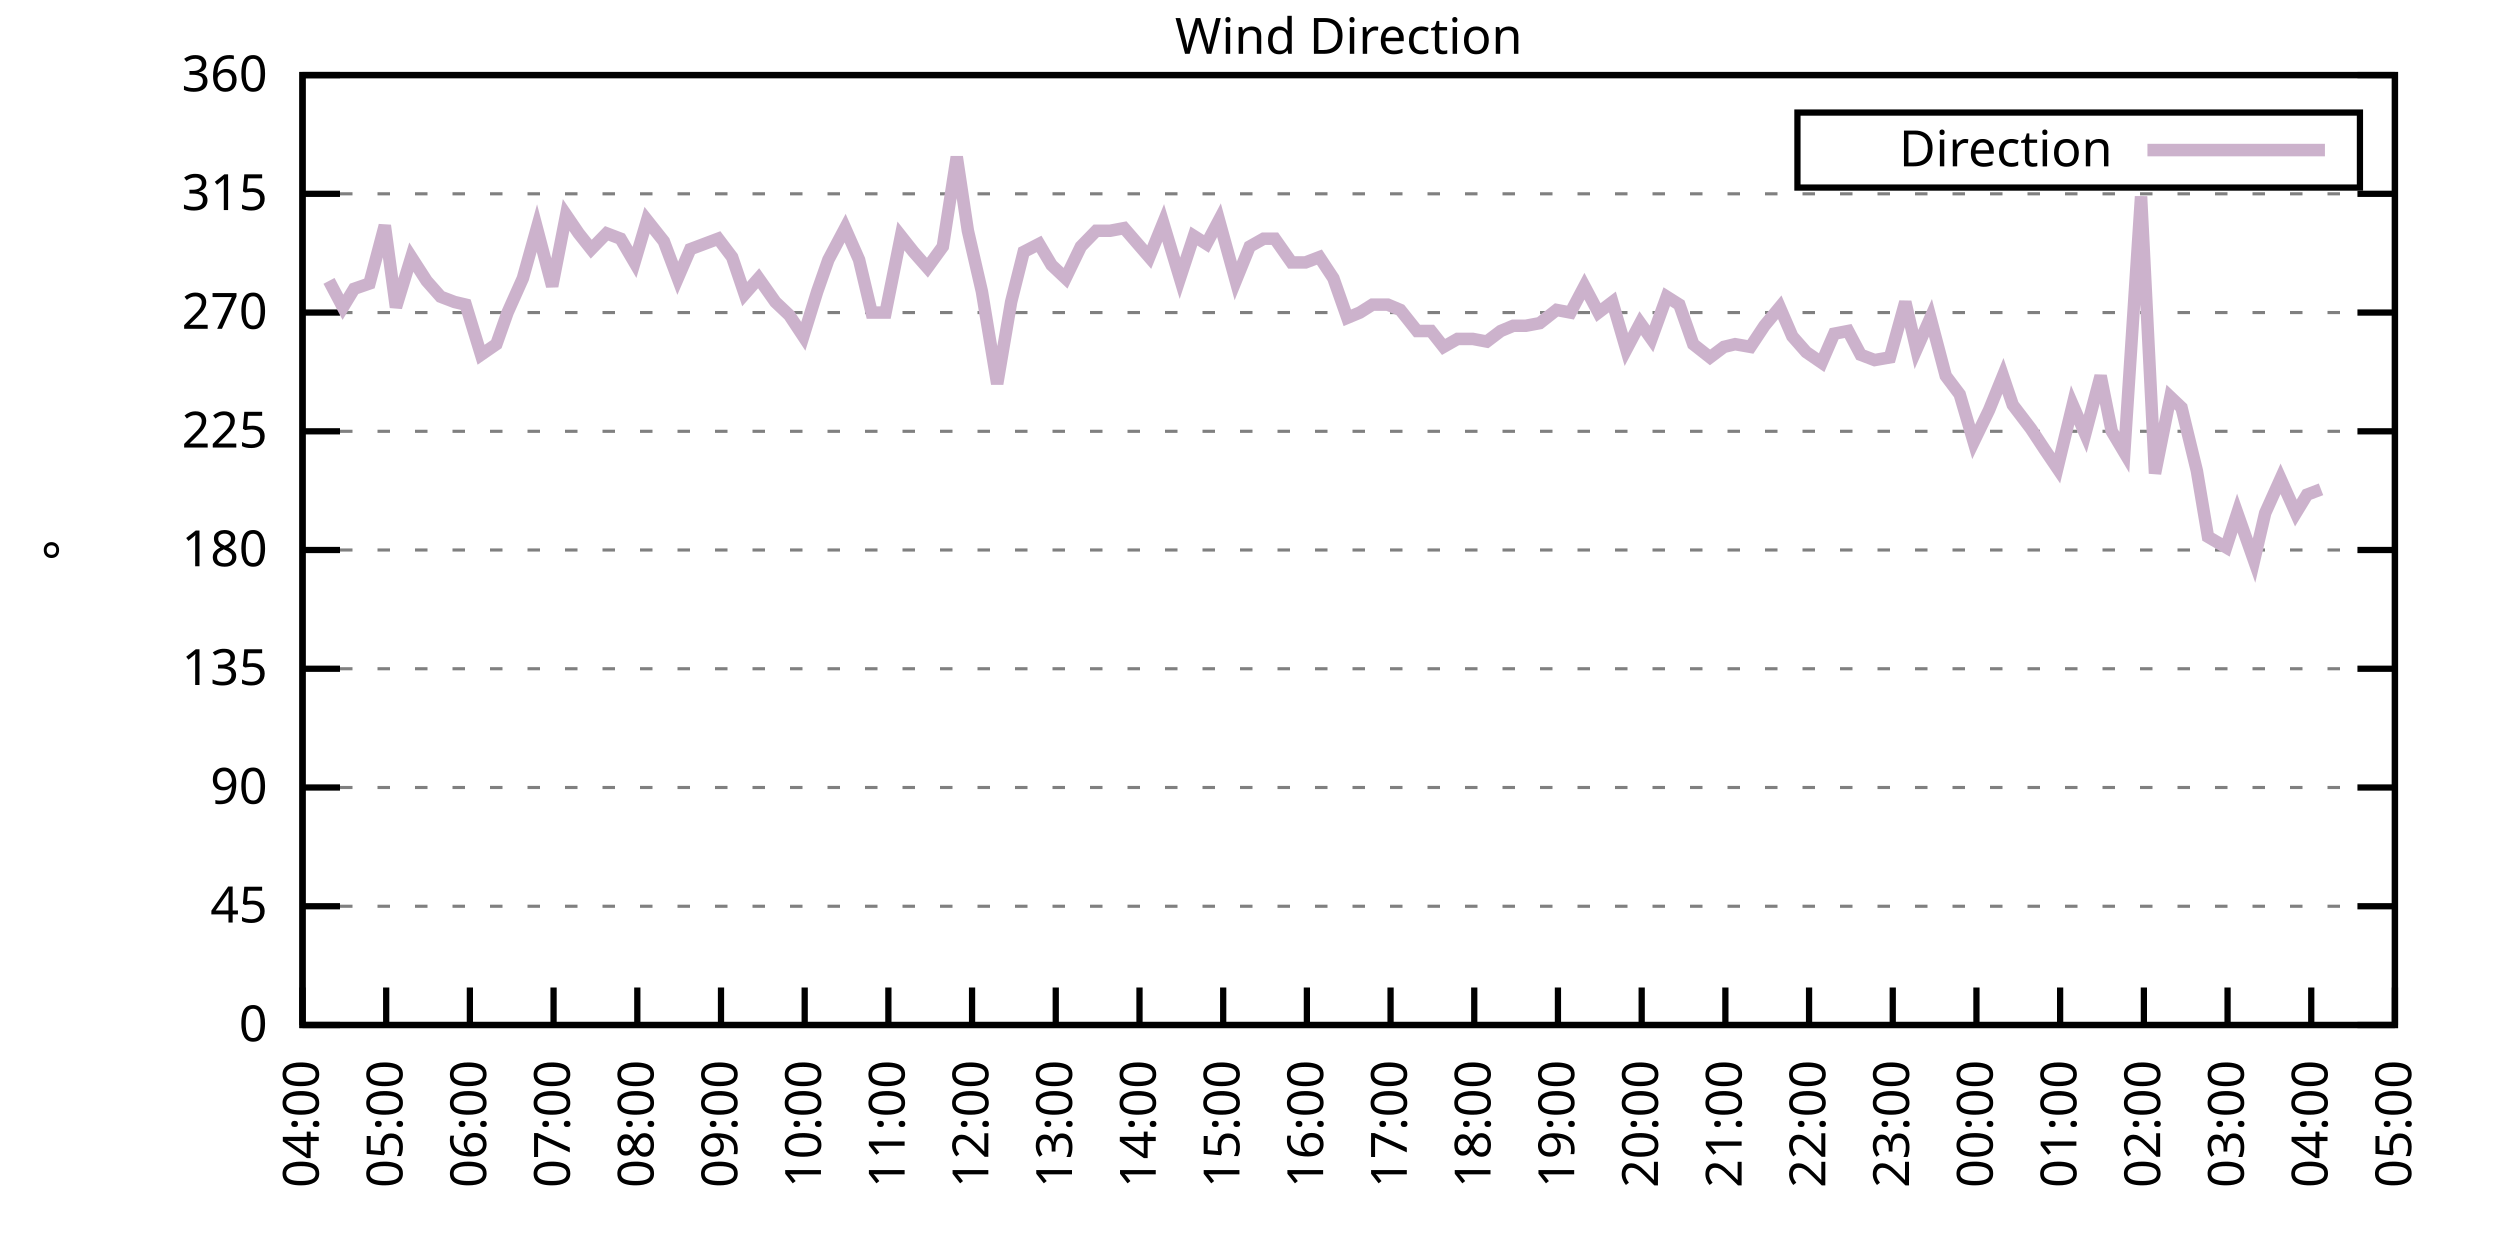
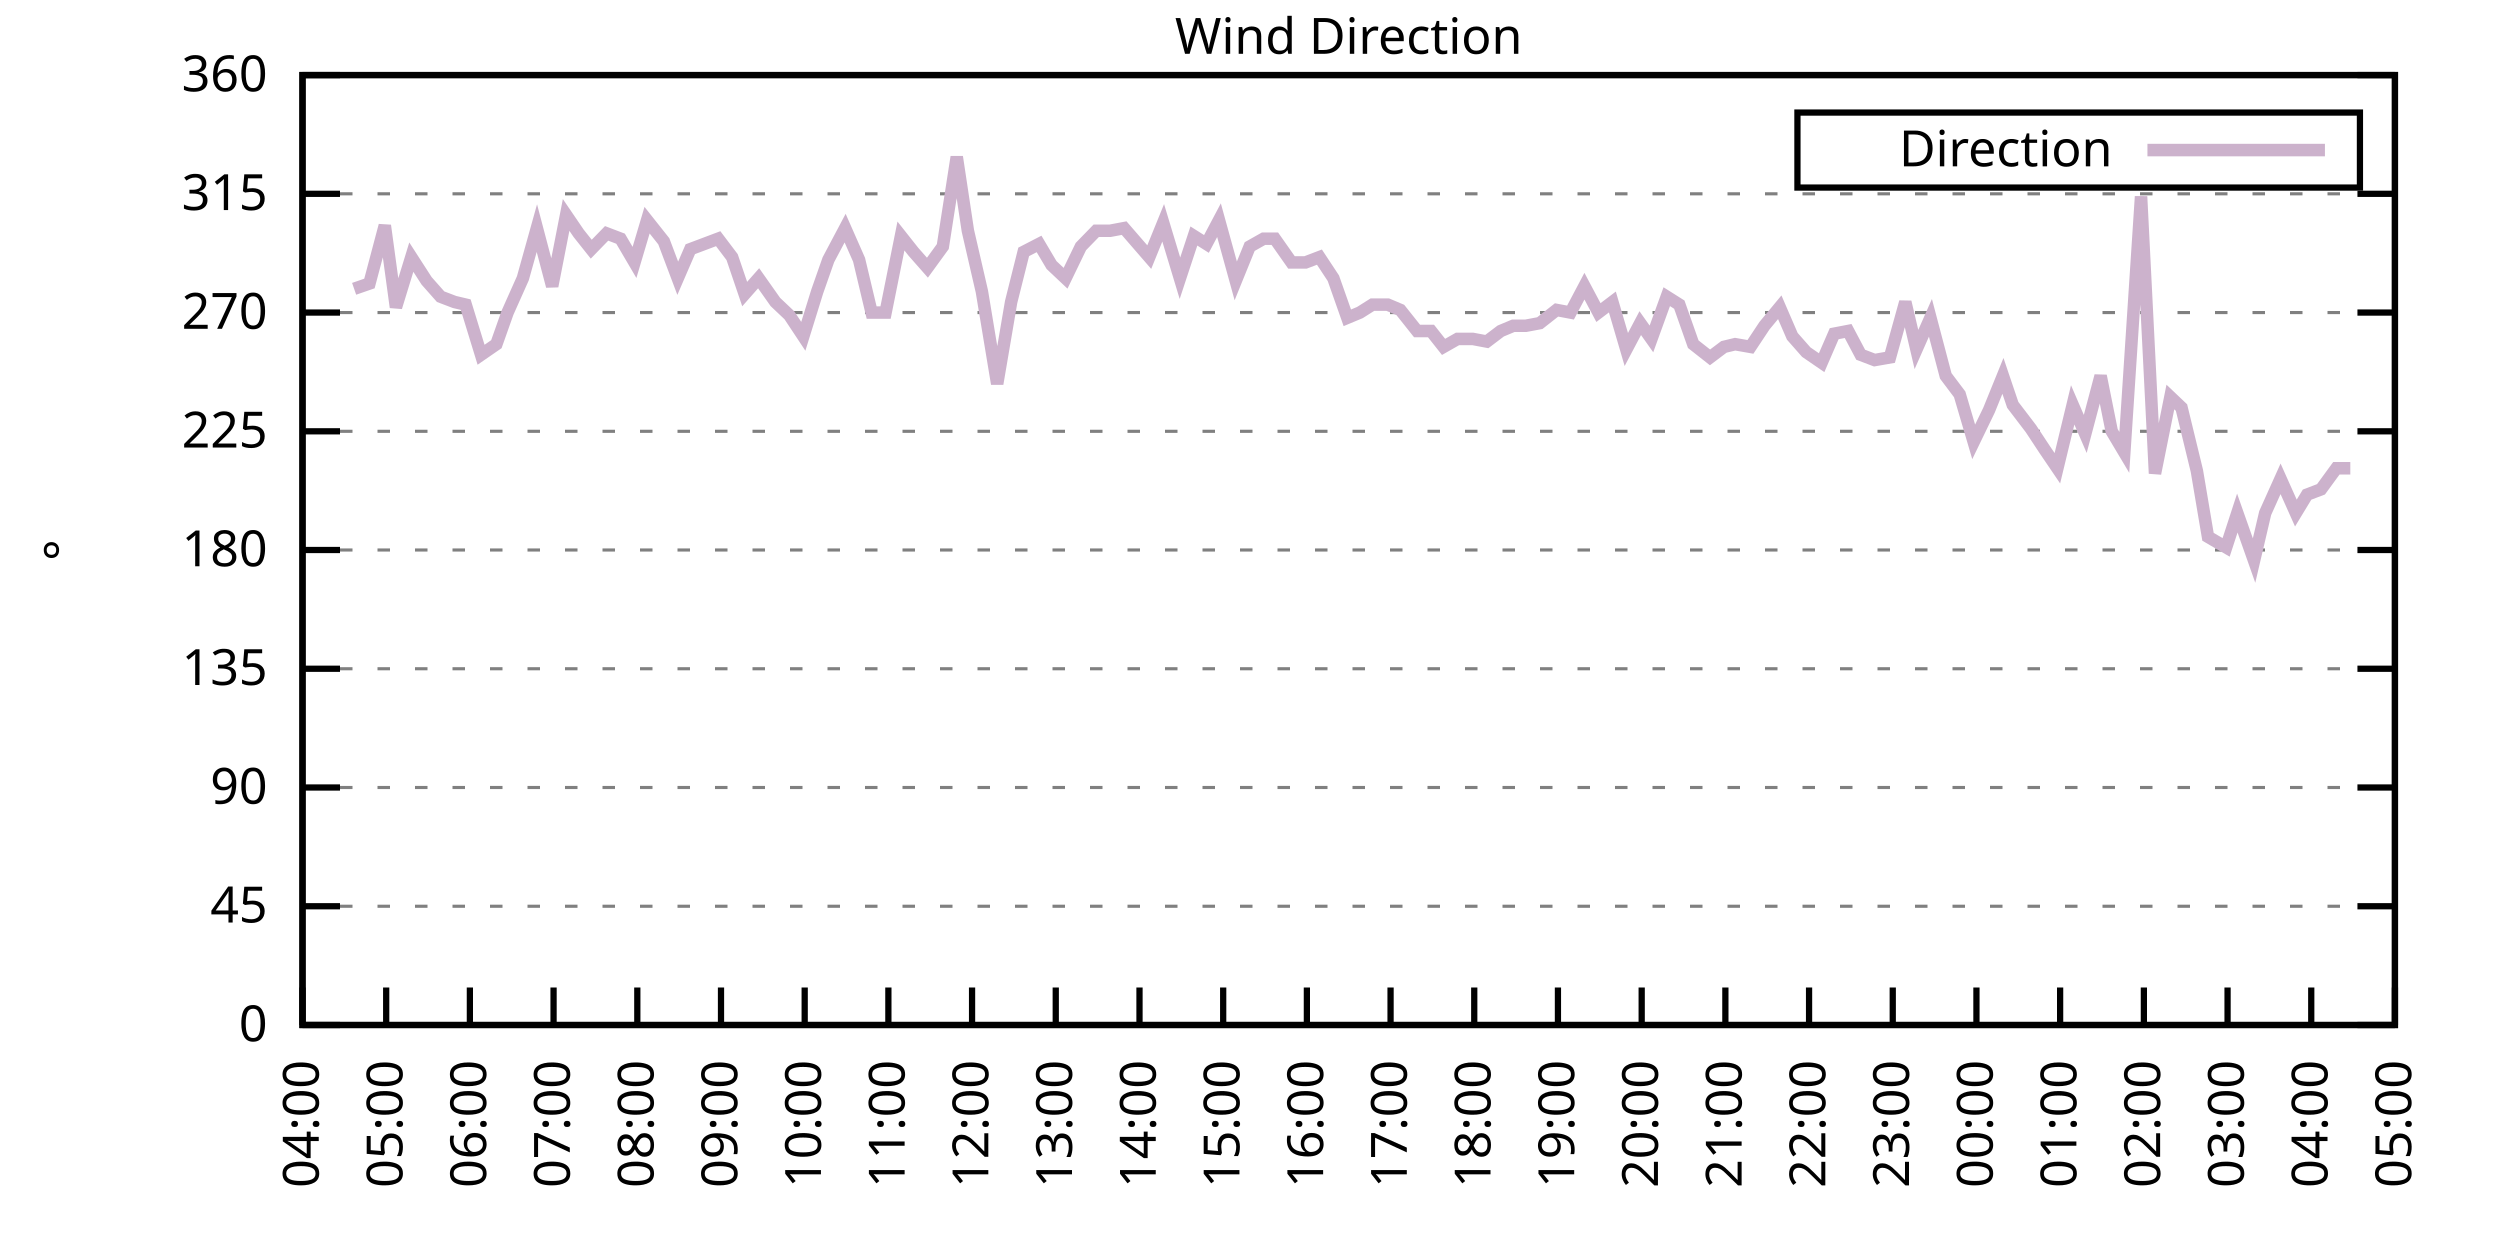
<svg xmlns="http://www.w3.org/2000/svg" xmlns:xlink="http://www.w3.org/1999/xlink" width="400" height="200" viewBox="0 0 400 200">
  <g id="gnuplot_canvas">
    <rect x="0" y="0" width="400" height="200" fill="none" />
    <defs>
      <circle id="gpDot" r="0.5" stroke-width="0.5" stroke="currentColor" />
      <path id="gpPt0" stroke-width="0.333" stroke="currentColor" d="M-1,0 h2 M0,-1 v2" />
      <path id="gpPt1" stroke-width="0.333" stroke="currentColor" d="M-1,-1 L1,1 M1,-1 L-1,1" />
      <path id="gpPt2" stroke-width="0.333" stroke="currentColor" d="M-1,0 L1,0 M0,-1 L0,1 M-1,-1 L1,1 M-1,1 L1,-1" />
      <rect id="gpPt3" stroke-width="0.333" stroke="currentColor" x="-1" y="-1" width="2" height="2" />
      <rect id="gpPt4" stroke-width="0.333" stroke="currentColor" fill="currentColor" x="-1" y="-1" width="2" height="2" />
      <circle id="gpPt5" stroke-width="0.333" stroke="currentColor" cx="0" cy="0" r="1" />
      <use xlink:href="#gpPt5" id="gpPt6" fill="currentColor" stroke="none" />
      <path id="gpPt7" stroke-width="0.333" stroke="currentColor" d="M0,-1.33 L-1.33,0.67 L1.33,0.67 z" />
      <use xlink:href="#gpPt7" id="gpPt8" fill="currentColor" stroke="none" />
      <use xlink:href="#gpPt7" id="gpPt9" stroke="currentColor" transform="rotate(180)" />
      <use xlink:href="#gpPt9" id="gpPt10" fill="currentColor" stroke="none" />
      <use xlink:href="#gpPt3" id="gpPt11" stroke="currentColor" transform="rotate(45)" />
      <use xlink:href="#gpPt11" id="gpPt12" fill="currentColor" stroke="none" />
      <path id="gpPt13" stroke-width="0.333" stroke="currentColor" d="M0,1.330 L1.265,0.411 L0.782,-1.067 L-0.782,-1.076 L-1.265,0.411 z" />
      <use xlink:href="#gpPt13" id="gpPt14" fill="currentColor" stroke="none" />
      <filter id="textbox" filterUnits="objectBoundingBox" x="0" y="0" height="1" width="1">
        <feFlood flood-color="white" flood-opacity="1" result="bgnd" />
        <feComposite in="SourceGraphic" in2="bgnd" operator="atop" />
      </filter>
      <filter id="greybox" filterUnits="objectBoundingBox" x="0" y="0" height="1" width="1">
        <feFlood flood-color="lightgrey" flood-opacity="1" result="grey" />
        <feComposite in="SourceGraphic" in2="grey" operator="atop" />
      </filter>
    </defs>
    <g fill="none" color="white" stroke="currentColor" stroke-width="1.00" stroke-linecap="butt" stroke-linejoin="miter">
</g>
    <g fill="none" color="black" stroke="currentColor" stroke-width="1.00" stroke-linecap="butt" stroke-linejoin="miter">
      <g stroke="none" shape-rendering="crispEdges">
        <polygon fill="rgb(255, 255, 255)" points="48.40,164.00 383.18,164.00 383.18,12.02 48.40,12.02 " />
      </g>
    </g>
    <g fill="none" color="black" stroke="currentColor" stroke-width="1.00" stroke-linecap="butt" stroke-linejoin="miter">
</g>
    <g fill="none" color="black" stroke="black" stroke-width="0.50" stroke-linecap="butt" stroke-linejoin="miter">
</g>
    <g fill="none" color="gray" stroke="currentColor" stroke-width="0.50" stroke-linecap="butt" stroke-linejoin="miter">
      <path stroke="gray" stroke-dasharray="2,4" class="gridline" d="M48.40,164.00 L383.19,164.00  " />
    </g>
    <g fill="none" color="gray" stroke="gray" stroke-width="1.00" stroke-linecap="butt" stroke-linejoin="miter">
</g>
    <g fill="none" color="black" stroke="currentColor" stroke-width="1.00" stroke-linecap="butt" stroke-linejoin="miter">
      <path stroke="black" d="M48.40,164.00 L54.40,164.00 M383.19,164.00 L377.19,164.00  " />
      <g transform="translate(42.80,166.60)" stroke="none" fill="black" font-family="Sans" font-size="8.00" text-anchor="end">
        <text>
          <tspan font-family="Sans"> 0</tspan>
        </text>
      </g>
    </g>
    <g fill="none" color="black" stroke="currentColor" stroke-width="1.00" stroke-linecap="butt" stroke-linejoin="miter">
</g>
    <g fill="none" color="black" stroke="black" stroke-width="0.50" stroke-linecap="butt" stroke-linejoin="miter">
</g>
    <g fill="none" color="gray" stroke="currentColor" stroke-width="0.50" stroke-linecap="butt" stroke-linejoin="miter">
      <path stroke="gray" stroke-dasharray="2,4" class="gridline" d="M48.40,145.00 L383.19,145.00  " />
    </g>
    <g fill="none" color="gray" stroke="gray" stroke-width="1.00" stroke-linecap="butt" stroke-linejoin="miter">
</g>
    <g fill="none" color="black" stroke="currentColor" stroke-width="1.00" stroke-linecap="butt" stroke-linejoin="miter">
      <path stroke="black" d="M48.40,145.00 L54.40,145.00 M383.19,145.00 L377.19,145.00  " />
      <g transform="translate(42.80,147.60)" stroke="none" fill="black" font-family="Sans" font-size="8.00" text-anchor="end">
        <text>
          <tspan font-family="Sans"> 45</tspan>
        </text>
      </g>
    </g>
    <g fill="none" color="black" stroke="currentColor" stroke-width="1.00" stroke-linecap="butt" stroke-linejoin="miter">
</g>
    <g fill="none" color="black" stroke="black" stroke-width="0.50" stroke-linecap="butt" stroke-linejoin="miter">
</g>
    <g fill="none" color="gray" stroke="currentColor" stroke-width="0.50" stroke-linecap="butt" stroke-linejoin="miter">
      <path stroke="gray" stroke-dasharray="2,4" class="gridline" d="M48.40,126.00 L383.19,126.00  " />
    </g>
    <g fill="none" color="gray" stroke="gray" stroke-width="1.00" stroke-linecap="butt" stroke-linejoin="miter">
</g>
    <g fill="none" color="black" stroke="currentColor" stroke-width="1.00" stroke-linecap="butt" stroke-linejoin="miter">
      <path stroke="black" d="M48.40,126.00 L54.40,126.00 M383.19,126.00 L377.19,126.00  " />
      <g transform="translate(42.80,128.60)" stroke="none" fill="black" font-family="Sans" font-size="8.00" text-anchor="end">
        <text>
          <tspan font-family="Sans"> 90</tspan>
        </text>
      </g>
    </g>
    <g fill="none" color="black" stroke="currentColor" stroke-width="1.00" stroke-linecap="butt" stroke-linejoin="miter">
</g>
    <g fill="none" color="black" stroke="black" stroke-width="0.50" stroke-linecap="butt" stroke-linejoin="miter">
</g>
    <g fill="none" color="gray" stroke="currentColor" stroke-width="0.50" stroke-linecap="butt" stroke-linejoin="miter">
      <path stroke="gray" stroke-dasharray="2,4" class="gridline" d="M48.40,107.00 L383.19,107.00  " />
    </g>
    <g fill="none" color="gray" stroke="gray" stroke-width="1.00" stroke-linecap="butt" stroke-linejoin="miter">
</g>
    <g fill="none" color="black" stroke="currentColor" stroke-width="1.00" stroke-linecap="butt" stroke-linejoin="miter">
      <path stroke="black" d="M48.40,107.00 L54.40,107.00 M383.19,107.00 L377.19,107.00  " />
      <g transform="translate(42.80,109.60)" stroke="none" fill="black" font-family="Sans" font-size="8.00" text-anchor="end">
        <text>
          <tspan font-family="Sans"> 135</tspan>
        </text>
      </g>
    </g>
    <g fill="none" color="black" stroke="currentColor" stroke-width="1.00" stroke-linecap="butt" stroke-linejoin="miter">
</g>
    <g fill="none" color="black" stroke="black" stroke-width="0.50" stroke-linecap="butt" stroke-linejoin="miter">
</g>
    <g fill="none" color="gray" stroke="currentColor" stroke-width="0.50" stroke-linecap="butt" stroke-linejoin="miter">
      <path stroke="gray" stroke-dasharray="2,4" class="gridline" d="M48.40,88.00 L383.19,88.00  " />
    </g>
    <g fill="none" color="gray" stroke="gray" stroke-width="1.00" stroke-linecap="butt" stroke-linejoin="miter">
</g>
    <g fill="none" color="black" stroke="currentColor" stroke-width="1.00" stroke-linecap="butt" stroke-linejoin="miter">
      <path stroke="black" d="M48.40,88.00 L54.40,88.00 M383.19,88.00 L377.19,88.00  " />
      <g transform="translate(42.80,90.60)" stroke="none" fill="black" font-family="Sans" font-size="8.00" text-anchor="end">
        <text>
          <tspan font-family="Sans"> 180</tspan>
        </text>
      </g>
    </g>
    <g fill="none" color="black" stroke="currentColor" stroke-width="1.00" stroke-linecap="butt" stroke-linejoin="miter">
</g>
    <g fill="none" color="black" stroke="black" stroke-width="0.50" stroke-linecap="butt" stroke-linejoin="miter">
</g>
    <g fill="none" color="gray" stroke="currentColor" stroke-width="0.50" stroke-linecap="butt" stroke-linejoin="miter">
      <path stroke="gray" stroke-dasharray="2,4" class="gridline" d="M48.40,69.01 L383.19,69.01  " />
    </g>
    <g fill="none" color="gray" stroke="gray" stroke-width="1.00" stroke-linecap="butt" stroke-linejoin="miter">
</g>
    <g fill="none" color="black" stroke="currentColor" stroke-width="1.00" stroke-linecap="butt" stroke-linejoin="miter">
      <path stroke="black" d="M48.40,69.01 L54.40,69.01 M383.19,69.01 L377.19,69.01  " />
      <g transform="translate(42.80,71.61)" stroke="none" fill="black" font-family="Sans" font-size="8.00" text-anchor="end">
        <text>
          <tspan font-family="Sans"> 225</tspan>
        </text>
      </g>
    </g>
    <g fill="none" color="black" stroke="currentColor" stroke-width="1.00" stroke-linecap="butt" stroke-linejoin="miter">
</g>
    <g fill="none" color="black" stroke="black" stroke-width="0.50" stroke-linecap="butt" stroke-linejoin="miter">
</g>
    <g fill="none" color="gray" stroke="currentColor" stroke-width="0.50" stroke-linecap="butt" stroke-linejoin="miter">
      <path stroke="gray" stroke-dasharray="2,4" class="gridline" d="M48.40,50.01 L383.19,50.01  " />
    </g>
    <g fill="none" color="gray" stroke="gray" stroke-width="1.00" stroke-linecap="butt" stroke-linejoin="miter">
</g>
    <g fill="none" color="black" stroke="currentColor" stroke-width="1.00" stroke-linecap="butt" stroke-linejoin="miter">
      <path stroke="black" d="M48.40,50.01 L54.40,50.01 M383.19,50.01 L377.19,50.01  " />
      <g transform="translate(42.80,52.61)" stroke="none" fill="black" font-family="Sans" font-size="8.00" text-anchor="end">
        <text>
          <tspan font-family="Sans"> 270</tspan>
        </text>
      </g>
    </g>
    <g fill="none" color="black" stroke="currentColor" stroke-width="1.00" stroke-linecap="butt" stroke-linejoin="miter">
</g>
    <g fill="none" color="black" stroke="black" stroke-width="0.50" stroke-linecap="butt" stroke-linejoin="miter">
</g>
    <g fill="none" color="gray" stroke="currentColor" stroke-width="0.50" stroke-linecap="butt" stroke-linejoin="miter">
      <path stroke="gray" stroke-dasharray="2,4" class="gridline" d="M48.40,31.01 L383.19,31.01  " />
    </g>
    <g fill="none" color="gray" stroke="gray" stroke-width="1.00" stroke-linecap="butt" stroke-linejoin="miter">
</g>
    <g fill="none" color="black" stroke="currentColor" stroke-width="1.00" stroke-linecap="butt" stroke-linejoin="miter">
      <path stroke="black" d="M48.40,31.01 L54.40,31.01 M383.19,31.01 L377.19,31.01  " />
      <g transform="translate(42.80,33.61)" stroke="none" fill="black" font-family="Sans" font-size="8.00" text-anchor="end">
        <text>
          <tspan font-family="Sans"> 315</tspan>
        </text>
      </g>
    </g>
    <g fill="none" color="black" stroke="currentColor" stroke-width="1.00" stroke-linecap="butt" stroke-linejoin="miter">
</g>
    <g fill="none" color="black" stroke="black" stroke-width="0.50" stroke-linecap="butt" stroke-linejoin="miter">
</g>
    <g fill="none" color="gray" stroke="currentColor" stroke-width="0.50" stroke-linecap="butt" stroke-linejoin="miter">
      <path stroke="gray" stroke-dasharray="2,4" class="gridline" d="M48.40,12.01 L383.19,12.01  " />
    </g>
    <g fill="none" color="gray" stroke="gray" stroke-width="1.00" stroke-linecap="butt" stroke-linejoin="miter">
</g>
    <g fill="none" color="black" stroke="currentColor" stroke-width="1.00" stroke-linecap="butt" stroke-linejoin="miter">
      <path stroke="black" d="M48.40,12.01 L54.40,12.01 M383.19,12.01 L377.19,12.01  " />
      <g transform="translate(42.80,14.61)" stroke="none" fill="black" font-family="Sans" font-size="8.00" text-anchor="end">
        <text>
          <tspan font-family="Sans"> 360</tspan>
        </text>
      </g>
    </g>
    <g fill="none" color="black" stroke="currentColor" stroke-width="1.00" stroke-linecap="butt" stroke-linejoin="miter">
      <path stroke="black" d="M48.40,164.00 L48.40,158.00  " />
      <g transform="translate(51.00,169.60) rotate(270.00)" stroke="none" fill="black" font-family="Sans" font-size="8.00" text-anchor="end">
        <text>
          <tspan font-family="Sans">04:00</tspan>
        </text>
      </g>
    </g>
    <g fill="none" color="black" stroke="currentColor" stroke-width="1.00" stroke-linecap="butt" stroke-linejoin="miter">
      <path stroke="black" d="M61.79,164.00 L61.79,158.00  " />
      <g transform="translate(64.39,169.60) rotate(270.00)" stroke="none" fill="black" font-family="Sans" font-size="8.00" text-anchor="end">
        <text>
          <tspan font-family="Sans">05:00</tspan>
        </text>
      </g>
    </g>
    <g fill="none" color="black" stroke="currentColor" stroke-width="1.00" stroke-linecap="butt" stroke-linejoin="miter">
      <path stroke="black" d="M75.18,164.00 L75.18,158.00  " />
      <g transform="translate(77.78,169.60) rotate(270.00)" stroke="none" fill="black" font-family="Sans" font-size="8.00" text-anchor="end">
        <text>
          <tspan font-family="Sans">06:00</tspan>
        </text>
      </g>
    </g>
    <g fill="none" color="black" stroke="currentColor" stroke-width="1.00" stroke-linecap="butt" stroke-linejoin="miter">
      <path stroke="black" d="M88.57,164.00 L88.57,158.00  " />
      <g transform="translate(91.17,169.60) rotate(270.00)" stroke="none" fill="black" font-family="Sans" font-size="8.00" text-anchor="end">
        <text>
          <tspan font-family="Sans">07:00</tspan>
        </text>
      </g>
    </g>
    <g fill="none" color="black" stroke="currentColor" stroke-width="1.00" stroke-linecap="butt" stroke-linejoin="miter">
      <path stroke="black" d="M101.97,164.00 L101.97,158.00  " />
      <g transform="translate(104.57,169.60) rotate(270.00)" stroke="none" fill="black" font-family="Sans" font-size="8.00" text-anchor="end">
        <text>
          <tspan font-family="Sans">08:00</tspan>
        </text>
      </g>
    </g>
    <g fill="none" color="black" stroke="currentColor" stroke-width="1.00" stroke-linecap="butt" stroke-linejoin="miter">
      <path stroke="black" d="M115.36,164.00 L115.36,158.00  " />
      <g transform="translate(117.96,169.60) rotate(270.00)" stroke="none" fill="black" font-family="Sans" font-size="8.00" text-anchor="end">
        <text>
          <tspan font-family="Sans">09:00</tspan>
        </text>
      </g>
    </g>
    <g fill="none" color="black" stroke="currentColor" stroke-width="1.00" stroke-linecap="butt" stroke-linejoin="miter">
      <path stroke="black" d="M128.75,164.00 L128.75,158.00  " />
      <g transform="translate(131.35,169.60) rotate(270.00)" stroke="none" fill="black" font-family="Sans" font-size="8.00" text-anchor="end">
        <text>
          <tspan font-family="Sans">10:00</tspan>
        </text>
      </g>
    </g>
    <g fill="none" color="black" stroke="currentColor" stroke-width="1.00" stroke-linecap="butt" stroke-linejoin="miter">
      <path stroke="black" d="M142.14,164.00 L142.14,158.00  " />
      <g transform="translate(144.74,169.60) rotate(270.00)" stroke="none" fill="black" font-family="Sans" font-size="8.00" text-anchor="end">
        <text>
          <tspan font-family="Sans">11:00</tspan>
        </text>
      </g>
    </g>
    <g fill="none" color="black" stroke="currentColor" stroke-width="1.00" stroke-linecap="butt" stroke-linejoin="miter">
      <path stroke="black" d="M155.53,164.00 L155.53,158.00  " />
      <g transform="translate(158.13,169.60) rotate(270.00)" stroke="none" fill="black" font-family="Sans" font-size="8.00" text-anchor="end">
        <text>
          <tspan font-family="Sans">12:00</tspan>
        </text>
      </g>
    </g>
    <g fill="none" color="black" stroke="currentColor" stroke-width="1.00" stroke-linecap="butt" stroke-linejoin="miter">
      <path stroke="black" d="M168.92,164.00 L168.92,158.00  " />
      <g transform="translate(171.52,169.60) rotate(270.00)" stroke="none" fill="black" font-family="Sans" font-size="8.00" text-anchor="end">
        <text>
          <tspan font-family="Sans">13:00</tspan>
        </text>
      </g>
    </g>
    <g fill="none" color="black" stroke="currentColor" stroke-width="1.00" stroke-linecap="butt" stroke-linejoin="miter">
      <path stroke="black" d="M182.32,164.00 L182.32,158.00  " />
      <g transform="translate(184.92,169.60) rotate(270.00)" stroke="none" fill="black" font-family="Sans" font-size="8.00" text-anchor="end">
        <text>
          <tspan font-family="Sans">14:00</tspan>
        </text>
      </g>
    </g>
    <g fill="none" color="black" stroke="currentColor" stroke-width="1.00" stroke-linecap="butt" stroke-linejoin="miter">
      <path stroke="black" d="M195.71,164.00 L195.71,158.00  " />
      <g transform="translate(198.31,169.60) rotate(270.00)" stroke="none" fill="black" font-family="Sans" font-size="8.00" text-anchor="end">
        <text>
          <tspan font-family="Sans">15:00</tspan>
        </text>
      </g>
    </g>
    <g fill="none" color="black" stroke="currentColor" stroke-width="1.00" stroke-linecap="butt" stroke-linejoin="miter">
      <path stroke="black" d="M209.10,164.00 L209.10,158.00  " />
      <g transform="translate(211.70,169.60) rotate(270.00)" stroke="none" fill="black" font-family="Sans" font-size="8.00" text-anchor="end">
        <text>
          <tspan font-family="Sans">16:00</tspan>
        </text>
      </g>
    </g>
    <g fill="none" color="black" stroke="currentColor" stroke-width="1.00" stroke-linecap="butt" stroke-linejoin="miter">
      <path stroke="black" d="M222.49,164.00 L222.49,158.00  " />
      <g transform="translate(225.09,169.60) rotate(270.00)" stroke="none" fill="black" font-family="Sans" font-size="8.00" text-anchor="end">
        <text>
          <tspan font-family="Sans">17:00</tspan>
        </text>
      </g>
    </g>
    <g fill="none" color="black" stroke="currentColor" stroke-width="1.00" stroke-linecap="butt" stroke-linejoin="miter">
      <path stroke="black" d="M235.88,164.00 L235.88,158.00  " />
      <g transform="translate(238.48,169.60) rotate(270.00)" stroke="none" fill="black" font-family="Sans" font-size="8.00" text-anchor="end">
        <text>
          <tspan font-family="Sans">18:00</tspan>
        </text>
      </g>
    </g>
    <g fill="none" color="black" stroke="currentColor" stroke-width="1.00" stroke-linecap="butt" stroke-linejoin="miter">
      <path stroke="black" d="M249.27,164.00 L249.27,158.00  " />
      <g transform="translate(251.87,169.60) rotate(270.00)" stroke="none" fill="black" font-family="Sans" font-size="8.00" text-anchor="end">
        <text>
          <tspan font-family="Sans">19:00</tspan>
        </text>
      </g>
    </g>
    <g fill="none" color="black" stroke="currentColor" stroke-width="1.00" stroke-linecap="butt" stroke-linejoin="miter">
      <path stroke="black" d="M262.67,164.00 L262.67,158.00  " />
      <g transform="translate(265.27,169.60) rotate(270.00)" stroke="none" fill="black" font-family="Sans" font-size="8.00" text-anchor="end">
        <text>
          <tspan font-family="Sans">20:00</tspan>
        </text>
      </g>
    </g>
    <g fill="none" color="black" stroke="currentColor" stroke-width="1.00" stroke-linecap="butt" stroke-linejoin="miter">
      <path stroke="black" d="M276.06,164.00 L276.06,158.00  " />
      <g transform="translate(278.66,169.60) rotate(270.00)" stroke="none" fill="black" font-family="Sans" font-size="8.00" text-anchor="end">
        <text>
          <tspan font-family="Sans">21:00</tspan>
        </text>
      </g>
    </g>
    <g fill="none" color="black" stroke="currentColor" stroke-width="1.00" stroke-linecap="butt" stroke-linejoin="miter">
      <path stroke="black" d="M289.45,164.00 L289.45,158.00  " />
      <g transform="translate(292.05,169.60) rotate(270.00)" stroke="none" fill="black" font-family="Sans" font-size="8.00" text-anchor="end">
        <text>
          <tspan font-family="Sans">22:00</tspan>
        </text>
      </g>
    </g>
    <g fill="none" color="black" stroke="currentColor" stroke-width="1.00" stroke-linecap="butt" stroke-linejoin="miter">
      <path stroke="black" d="M302.84,164.00 L302.84,158.00  " />
      <g transform="translate(305.44,169.60) rotate(270.00)" stroke="none" fill="black" font-family="Sans" font-size="8.00" text-anchor="end">
        <text>
          <tspan font-family="Sans">23:00</tspan>
        </text>
      </g>
    </g>
    <g fill="none" color="black" stroke="currentColor" stroke-width="1.00" stroke-linecap="butt" stroke-linejoin="miter">
      <path stroke="black" d="M316.23,164.00 L316.23,158.00  " />
      <g transform="translate(318.83,169.60) rotate(270.00)" stroke="none" fill="black" font-family="Sans" font-size="8.00" text-anchor="end">
        <text>
          <tspan font-family="Sans">00:00</tspan>
        </text>
      </g>
    </g>
    <g fill="none" color="black" stroke="currentColor" stroke-width="1.00" stroke-linecap="butt" stroke-linejoin="miter">
      <path stroke="black" d="M329.62,164.00 L329.62,158.00  " />
      <g transform="translate(332.22,169.60) rotate(270.00)" stroke="none" fill="black" font-family="Sans" font-size="8.00" text-anchor="end">
        <text>
          <tspan font-family="Sans">01:00</tspan>
        </text>
      </g>
    </g>
    <g fill="none" color="black" stroke="currentColor" stroke-width="1.00" stroke-linecap="butt" stroke-linejoin="miter">
      <path stroke="black" d="M343.02,164.00 L343.02,158.00  " />
      <g transform="translate(345.62,169.60) rotate(270.00)" stroke="none" fill="black" font-family="Sans" font-size="8.00" text-anchor="end">
        <text>
          <tspan font-family="Sans">02:00</tspan>
        </text>
      </g>
    </g>
    <g fill="none" color="black" stroke="currentColor" stroke-width="1.00" stroke-linecap="butt" stroke-linejoin="miter">
      <path stroke="black" d="M356.41,164.00 L356.41,158.00  " />
      <g transform="translate(359.01,169.60) rotate(270.00)" stroke="none" fill="black" font-family="Sans" font-size="8.00" text-anchor="end">
        <text>
          <tspan font-family="Sans">03:00</tspan>
        </text>
      </g>
    </g>
    <g fill="none" color="black" stroke="currentColor" stroke-width="1.00" stroke-linecap="butt" stroke-linejoin="miter">
      <path stroke="black" d="M369.80,164.00 L369.80,158.00  " />
      <g transform="translate(372.40,169.60) rotate(270.00)" stroke="none" fill="black" font-family="Sans" font-size="8.00" text-anchor="end">
        <text>
          <tspan font-family="Sans">04:00</tspan>
        </text>
      </g>
    </g>
    <g fill="none" color="black" stroke="currentColor" stroke-width="1.00" stroke-linecap="butt" stroke-linejoin="miter">
      <path stroke="black" d="M383.19,164.00 L383.19,158.00  " />
      <g transform="translate(385.79,169.60) rotate(270.00)" stroke="none" fill="black" font-family="Sans" font-size="8.00" text-anchor="end">
        <text>
          <tspan font-family="Sans">05:00</tspan>
        </text>
      </g>
    </g>
    <g fill="none" color="black" stroke="currentColor" stroke-width="1.00" stroke-linecap="butt" stroke-linejoin="miter">
</g>
    <g fill="none" color="black" stroke="currentColor" stroke-width="1.00" stroke-linecap="butt" stroke-linejoin="miter">
      <path stroke="black" d="M48.40,12.01 L48.40,164.00 L383.19,164.00 L383.19,12.01 L48.40,12.01 Z  " />
    </g>
    <g fill="none" color="black" stroke="currentColor" stroke-width="1.00" stroke-linecap="butt" stroke-linejoin="miter">
</g>
    <g fill="none" color="black" stroke="currentColor" stroke-width="1.00" stroke-linecap="butt" stroke-linejoin="miter">
      <path stroke="black" d="M287.59,30.01 L287.59,18.01 L377.59,18.01 L377.59,30.01 L287.59,30.01 Z  " />
    </g>
    <g id="Wind_direction_plot_1">
      <g fill="none" color="white" stroke="black" stroke-width="2.00" stroke-linecap="butt" stroke-linejoin="miter">
</g>
      <g fill="none" color="black" stroke="currentColor" stroke-width="2.00" stroke-linecap="butt" stroke-linejoin="miter">
        <g transform="translate(337.99,26.61)" stroke="none" fill="black" font-family="Sans" font-size="8.00" text-anchor="end">
          <text>
            <tspan font-family="Sans">Direction</tspan>
          </text>
        </g>
      </g>
      <g fill="none" color="black" stroke="currentColor" stroke-width="2.00" stroke-linecap="butt" stroke-linejoin="miter">
-         <path stroke="rgb(204, 178, 204)" d="M343.59,24.01 L371.99,24.01 M52.64,44.94 L54.87,49.16 L56.66,46.21 L59.11,45.36 L61.57,36.08 L63.35,49.16   L65.81,41.14 L68.26,44.94 L70.50,47.47 L72.73,48.32 L74.51,48.74 L76.97,56.76 L79.42,55.07 L81.21,50.01   L83.66,44.52 L85.90,36.50 L88.35,45.79 L90.58,34.39 L92.59,37.34 L94.60,39.87 L97.06,37.34 L99.29,38.19   L101.52,41.99 L103.53,35.23 L106.21,38.61 L108.44,44.52 L110.45,39.87 L112.68,39.03 L114.91,38.19 L117.14,41.14   L119.15,47.05 L121.38,44.52 L124.06,48.32 L126.29,50.43 L128.53,53.81 L130.76,46.63 L132.54,41.56 L135.22,36.50   L137.45,41.56 L139.46,50.01 L141.69,50.01 L144.15,37.76 L146.16,40.30 L148.39,42.83 L150.85,39.45 L153.08,25.10   L154.86,36.92 L157.10,46.63 L159.55,61.41 L161.78,48.32 L163.79,40.30 L166.25,39.03 L168.25,42.41 L170.49,44.52   L172.94,39.45 L175.40,36.92 L177.63,36.92 L179.86,36.50 L183.88,41.14 L186.11,35.65 L188.79,44.52 L191.02,37.76   L193.03,39.03 L195.04,35.23 L197.72,44.94 L199.95,39.45 L202.18,38.19 L203.97,38.19 L206.64,41.99 L208.88,41.99   L211.11,41.14 L213.34,44.52 L215.57,50.85 L217.58,50.01 L219.59,48.74 L222.04,48.74 L224.05,49.59 L226.73,52.96   L228.96,52.96 L230.97,55.50 L233.20,54.23 L235.66,54.23 L237.89,54.65 L240.12,52.96 L242.13,52.12 L244.14,52.12   L246.37,51.70 L249.05,49.59 L251.28,50.01 L253.51,45.79 L255.75,50.01 L257.98,48.32 L260.21,55.92 L262.44,51.70   L264.23,54.23 L266.68,47.47 L268.69,48.74 L270.92,55.07 L273.60,57.18 L275.83,55.50 L277.62,55.07 L280.07,55.50   L282.31,52.12 L284.76,49.16 L286.77,53.81 L289.00,56.34 L291.46,58.03 L293.47,53.39 L295.70,52.96 L297.71,56.76   L299.94,57.61 L302.39,57.18 L304.85,48.32 L306.63,55.92 L308.87,50.85 L311.32,60.14 L313.55,63.10 L315.79,70.70   L318.24,65.63 L320.47,60.14 L322.04,64.78 L324.94,68.58 L327.17,71.96 L329.18,74.92 L331.63,64.78 L333.64,69.43   L336.10,60.14 L337.88,69.01 L339.89,72.38 L342.57,31.43 L344.80,75.76 L347.26,63.52 L349.04,65.21 L351.50,75.34   L353.28,85.89 L356.18,87.58 L357.97,82.09 L360.65,89.69 L362.43,82.09 L364.89,76.61 L367.34,82.09 L369.13,79.14   L371.36,78.29  " />
+         <path stroke="rgb(204, 178, 204)" d="M343.59,24.01 L371.99,24.01 M56.66,46.21 L59.11,45.36 L61.57,36.08 L63.35,49.16 L65.81,41.14 L68.26,44.94   L70.50,47.47 L72.73,48.32 L74.51,48.74 L76.97,56.76 L79.42,55.07 L81.21,50.01 L83.66,44.52 L85.90,36.50   L88.35,45.79 L90.58,34.39 L92.59,37.34 L94.60,39.87 L97.06,37.34 L99.29,38.19 L101.52,41.99 L103.53,35.23   L106.21,38.61 L108.44,44.52 L110.45,39.87 L112.68,39.03 L114.91,38.19 L117.14,41.14 L119.15,47.05 L121.38,44.52   L124.06,48.32 L126.29,50.43 L128.53,53.81 L130.76,46.63 L132.54,41.56 L135.22,36.50 L137.45,41.56 L139.46,50.01   L141.69,50.01 L144.15,37.76 L146.16,40.30 L148.39,42.83 L150.85,39.45 L153.08,25.10 L154.86,36.92 L157.10,46.63   L159.55,61.41 L161.78,48.32 L163.79,40.30 L166.25,39.03 L168.25,42.41 L170.49,44.52 L172.94,39.45 L175.40,36.92   L177.63,36.92 L179.86,36.50 L183.88,41.14 L186.11,35.65 L188.79,44.52 L191.02,37.76 L193.03,39.03 L195.04,35.23   L197.72,44.94 L199.95,39.45 L202.18,38.19 L203.97,38.19 L206.64,41.99 L208.88,41.99 L211.11,41.14 L213.34,44.52   L215.57,50.85 L217.58,50.01 L219.59,48.74 L222.04,48.74 L224.05,49.59 L226.73,52.96 L228.96,52.96 L230.97,55.50   L233.20,54.23 L235.66,54.23 L237.89,54.65 L240.12,52.96 L242.13,52.12 L244.14,52.12 L246.37,51.70 L249.05,49.59   L251.28,50.01 L253.51,45.79 L255.75,50.01 L257.98,48.32 L260.21,55.92 L262.44,51.70 L264.23,54.23 L266.68,47.47   L268.69,48.74 L270.92,55.07 L273.60,57.18 L275.83,55.50 L277.62,55.07 L280.07,55.50 L282.31,52.12 L284.76,49.16   L286.77,53.81 L289.00,56.34 L291.46,58.03 L293.47,53.39 L295.70,52.96 L297.71,56.76 L299.94,57.61 L302.39,57.18   L304.85,48.32 L306.63,55.92 L308.87,50.85 L311.32,60.14 L313.55,63.10 L315.79,70.70 L318.24,65.63 L320.47,60.14   L322.04,64.78 L324.94,68.58 L327.17,71.96 L329.18,74.92 L331.63,64.78 L333.64,69.43 L336.10,60.14 L337.88,69.01   L339.89,72.38 L342.57,31.43 L344.80,75.76 L347.26,63.52 L349.04,65.21 L351.50,75.34 L353.28,85.89 L356.18,87.58   L357.97,82.09 L360.65,89.69 L362.43,82.09 L364.89,76.61 L367.34,82.09 L369.13,79.14 L371.36,78.29 L373.82,74.92   L376.05,74.92  " />
      </g>
    </g>
    <g fill="none" color="black" stroke="currentColor" stroke-width="2.00" stroke-linecap="butt" stroke-linejoin="miter">
</g>
    <g fill="none" color="black" stroke="black" stroke-width="1.00" stroke-linecap="butt" stroke-linejoin="miter">
</g>
    <g fill="none" color="black" stroke="currentColor" stroke-width="1.00" stroke-linecap="butt" stroke-linejoin="miter">
      <path stroke="black" d="M48.40,12.01 L48.40,164.00 L383.19,164.00 L383.19,12.01 L48.40,12.01 Z  " />
      <g transform="translate(12.80,88.01) rotate(270.00)" stroke="none" fill="black" font-family="Sans" font-size="8.00" text-anchor="middle">
        <text>
          <tspan font-family="Sans">°</tspan>
        </text>
      </g>
    </g>
    <g fill="none" color="black" stroke="currentColor" stroke-width="1.00" stroke-linecap="butt" stroke-linejoin="miter">
</g>
    <g fill="none" color="black" stroke="currentColor" stroke-width="1.00" stroke-linecap="butt" stroke-linejoin="miter">
      <g transform="translate(215.79,8.61)" stroke="none" fill="black" font-family="Sans" font-size="8.00" text-anchor="middle">
        <text>
          <tspan font-family="Sans">Wind Direction</tspan>
        </text>
      </g>
    </g>
    <g fill="none" color="black" stroke="currentColor" stroke-width="1.00" stroke-linecap="butt" stroke-linejoin="miter">
</g>
  </g>
</svg>
